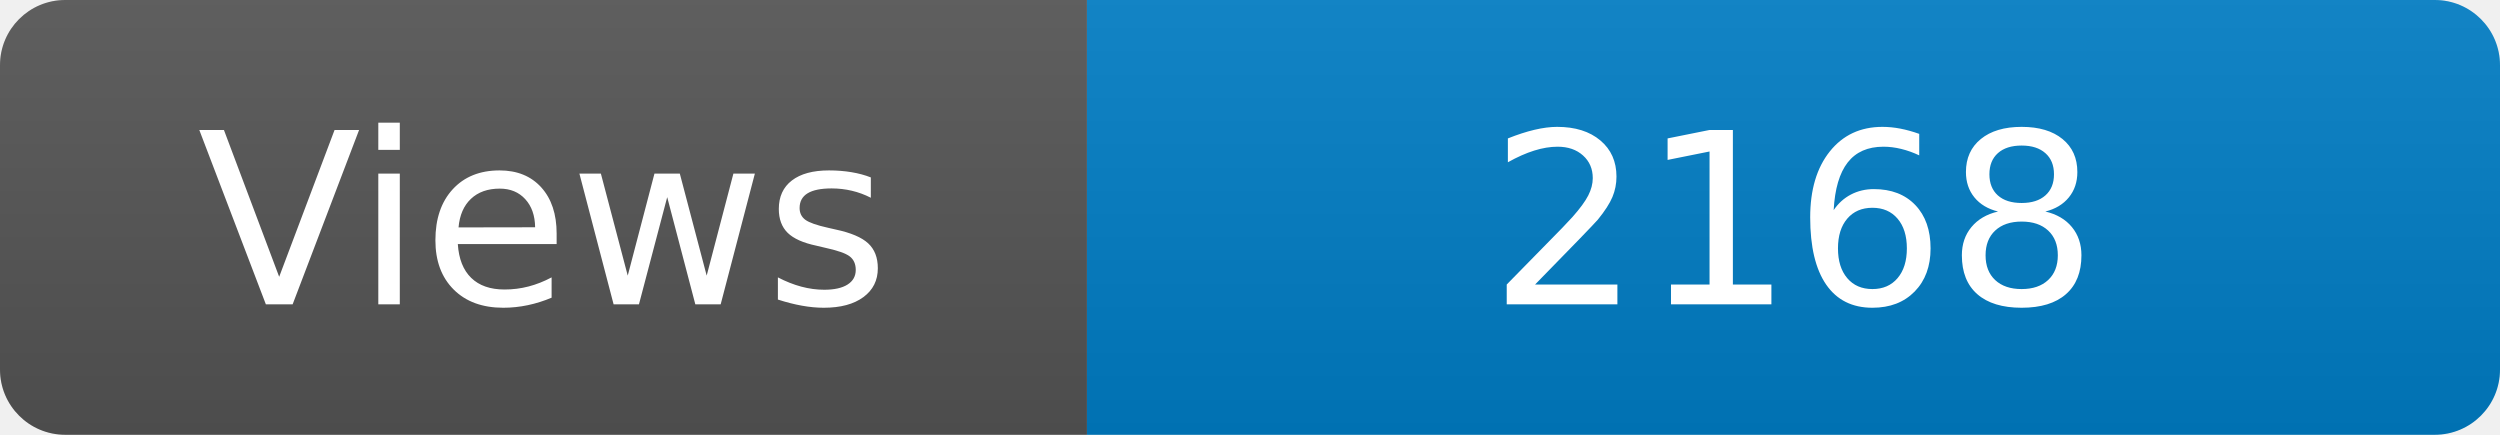
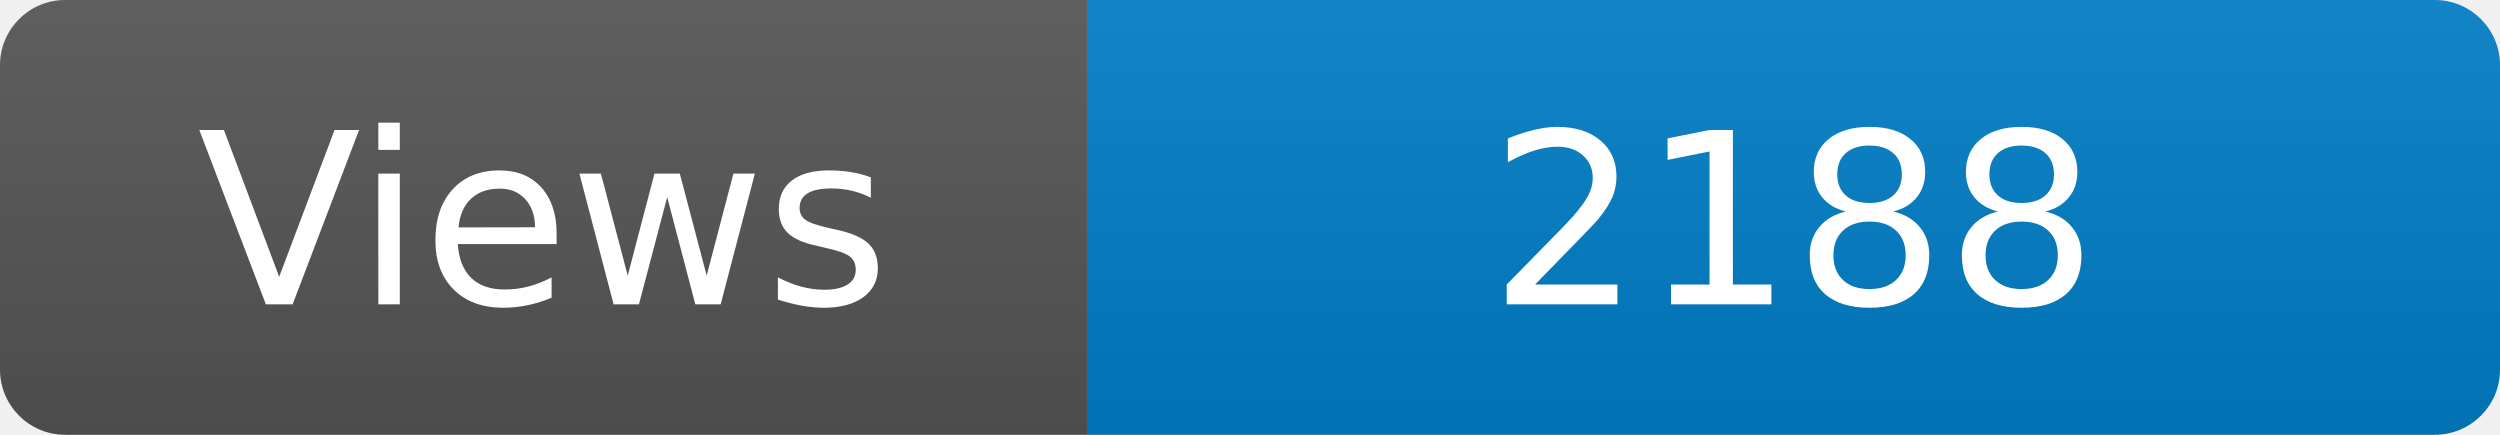
<svg xmlns="http://www.w3.org/2000/svg" width="115" height="20" role="img" aria-label="Maintained?: yes">
  <linearGradient id="s" x2="0" y2="100%">
    <stop offset="0" stop-color="#bbb" stop-opacity=".1" />
    <stop offset="1" stop-opacity=".1" />
  </linearGradient>
  <clipPath id="r">
    <rect width="115" height="20" rx="3" fill="#fff" />
  </clipPath>
  <g clip-path="url(#r)">
    <rect width="50" height="20" fill="#555" />
    <rect x="50" width="160" height="20" fill="#007ec6" />
    <rect width="115" height="20" fill="url(#s)" />
  </g>
  <g fill="#fff" text-anchor="middle" font-family="Verdana,Geneva,DejaVu Sans,sans-serif" font-size="110">
    <text x="250" y="140" transform="scale(.1)" fill="#fff">Views</text>
-     <text x="825" y="140" transform="scale(.1)" fill="#fff">2168</text>
+     <text x="825" y="140" transform="scale(.1)" fill="#fff">2188</text>
  </g>
</svg>
